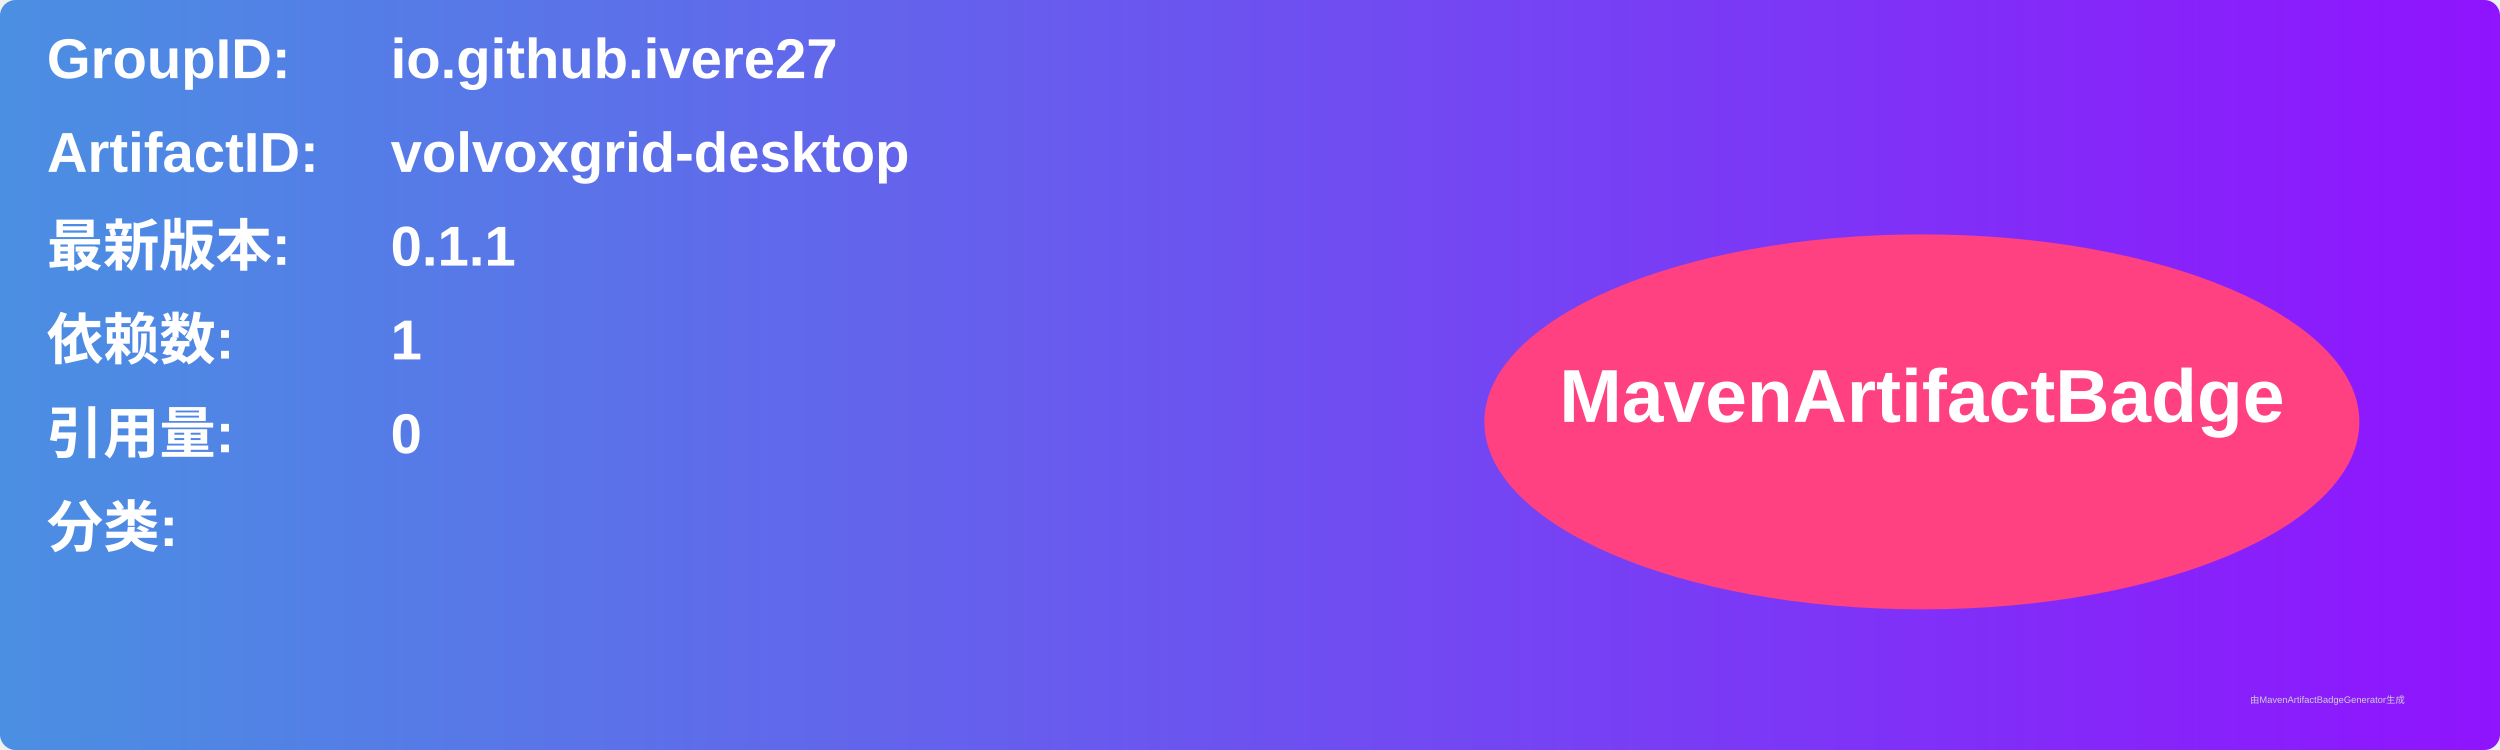
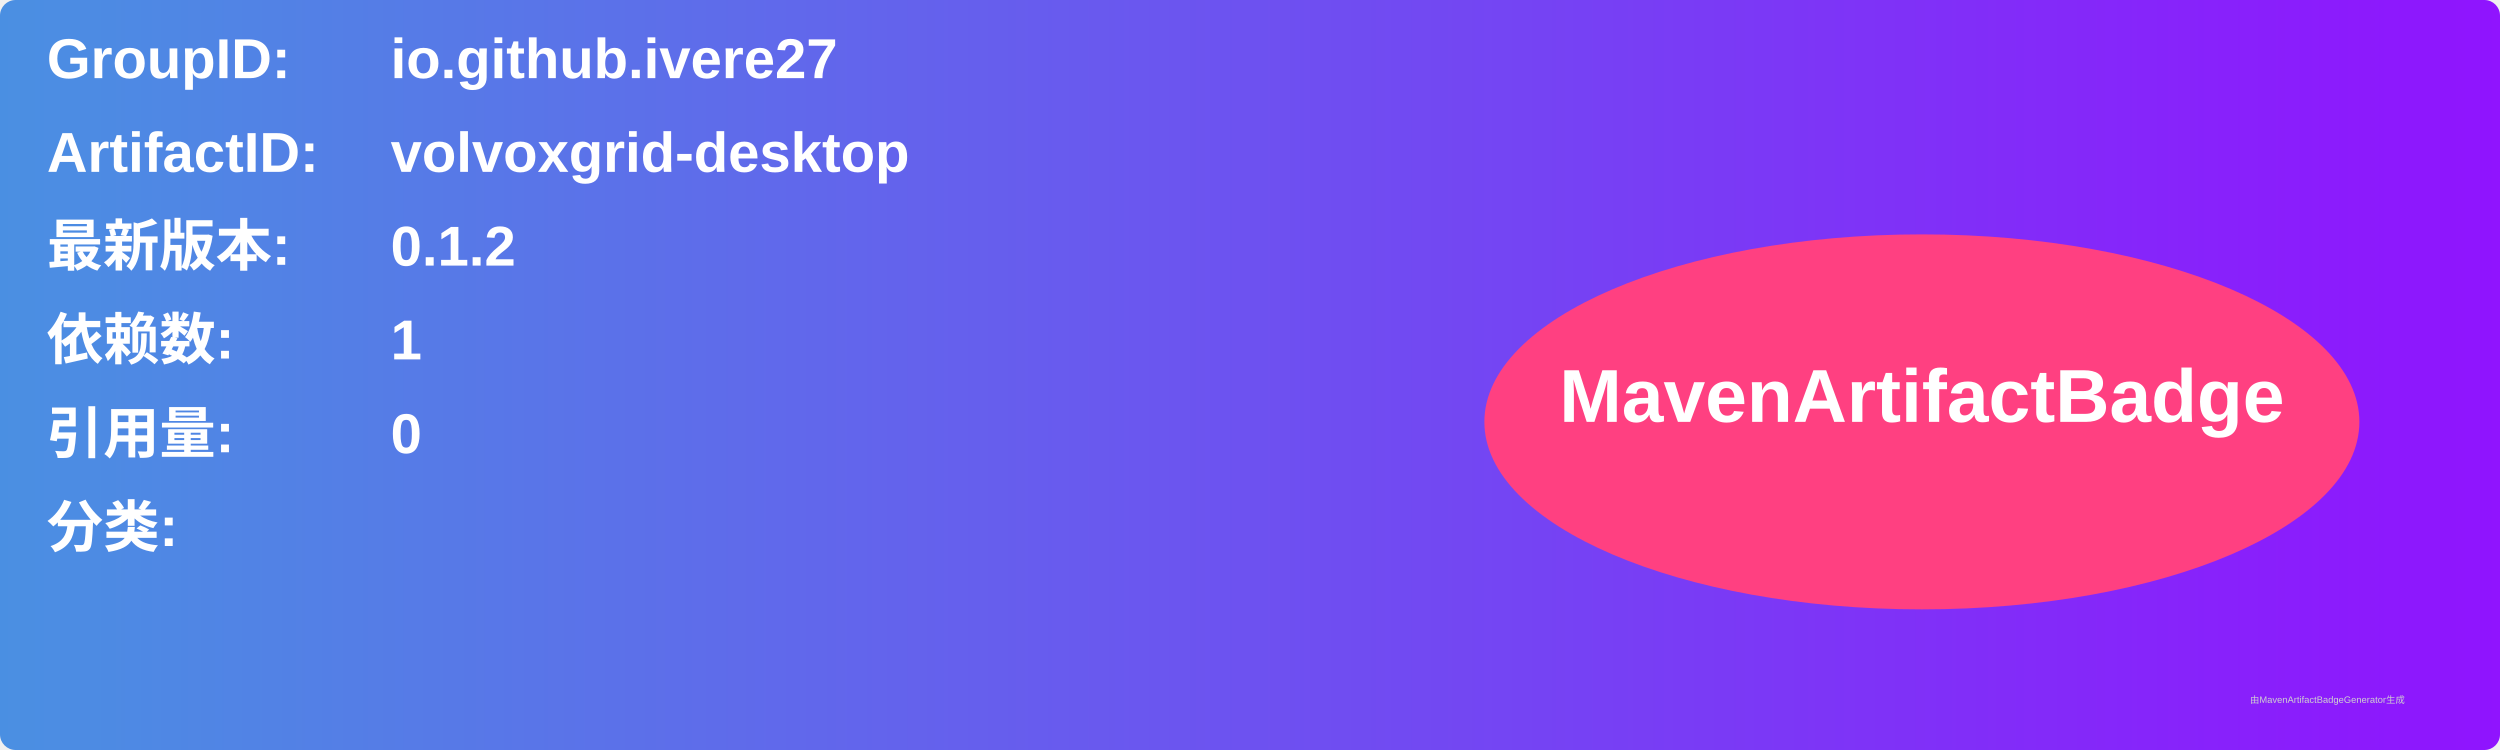
<svg xmlns="http://www.w3.org/2000/svg" width="800" height="240" viewBox="0 0 800 240">
  <linearGradient id="grad" x1="0%" y1="0%" x2="100%" y2="0%">
    <stop offset="0%" stop-color="#4a90e2" />
    <stop offset="100%" stop-color="#9013fe" />
  </linearGradient>
  <rect width="100%" height="100%" rx="5" ry="5" fill="url(#grad)" />
  <g transform="translate(15, 15)">
    <text x="0" y="10" font-family="Arial" font-size="18" fill="white" font-weight="bold" width="260">GroupID:</text>
    <text x="110" y="10" font-family="Arial" font-size="18" fill="white" font-weight="bold" width="460">io.github.ivere27</text>
    <text x="0" y="40" font-family="Arial" font-size="18" fill="white" font-weight="bold" width="260">ArtifactID:</text>
    <text x="110" y="40" font-family="Arial" font-size="18" fill="white" font-weight="bold" width="460">volvoxgrid-desktop</text>
    <text x="0" y="70" font-family="Arial" font-size="18" fill="white" font-weight="bold">最新版本:</text>
    <text x="110" y="70" font-family="Arial" font-size="18" fill="white" font-weight="bold">
-       <tspan font-weight="bold">0.1.1</tspan>
+       <tspan font-weight="bold">0.1.2</tspan>
    </text>
    <text x="0" y="100" font-family="Arial" font-size="18" fill="white" font-weight="bold">依赖数: </text>
    <text x="110" y="100" font-family="Arial" font-size="18" fill="white">
      <tspan font-weight="bold">1</tspan>
    </text>
    <text x="0" y="130" font-family="Arial" font-size="18" fill="white" font-weight="bold">引用量: </text>
    <text x="110" y="130" font-family="Arial" font-size="18" fill="white">
      <tspan font-weight="bold">0</tspan>
    </text>
    <text x="0" y="160" font-family="Arial" font-size="18" fill="white" font-weight="bold">分类:</text>
    <text x="10" y="190" font-family="Arial" font-size="10" fill="white">
      <tspan font-weight="bold" />
    </text>
    <ellipse cx="600" cy="120" rx="140" ry="60" fill="#ff4081" />
    <text x="600" y="120" text-anchor="middle" font-family="Arial" font-size="24" fill="white" font-weight="bold">MavenArtifactBadge</text>
  </g>
  <text x="720" y="225" font-family="Arial" font-size="3" fill="#d0d0d0">由MavenArtifactBadgeGenerator生成</text>
</svg>
